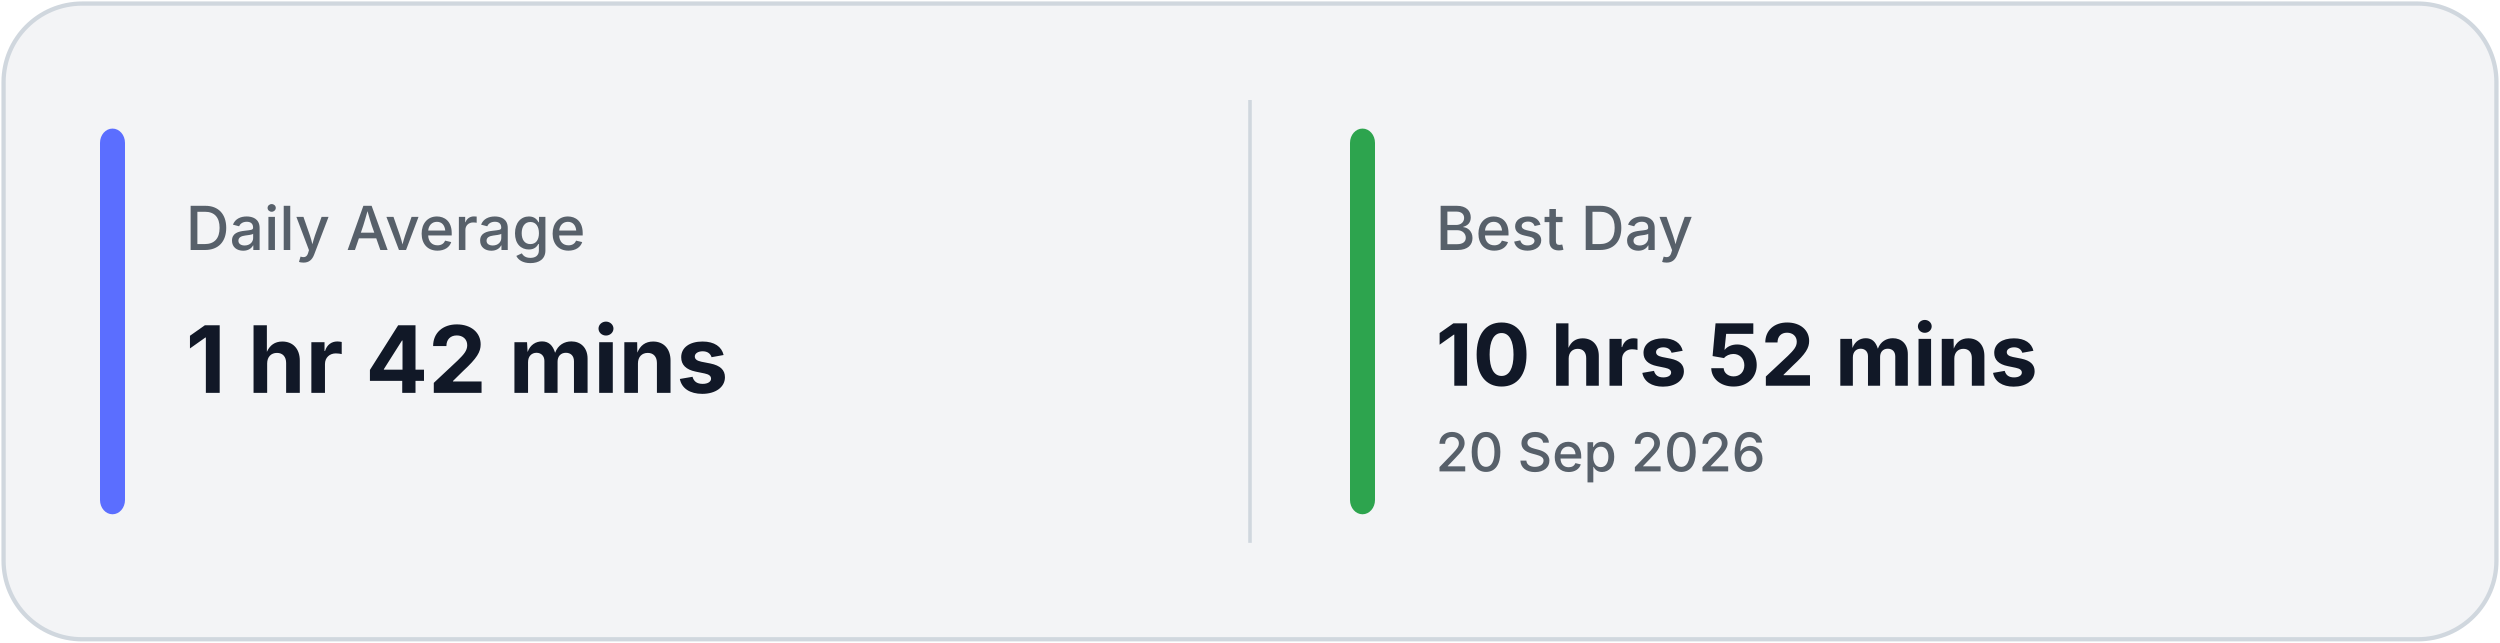
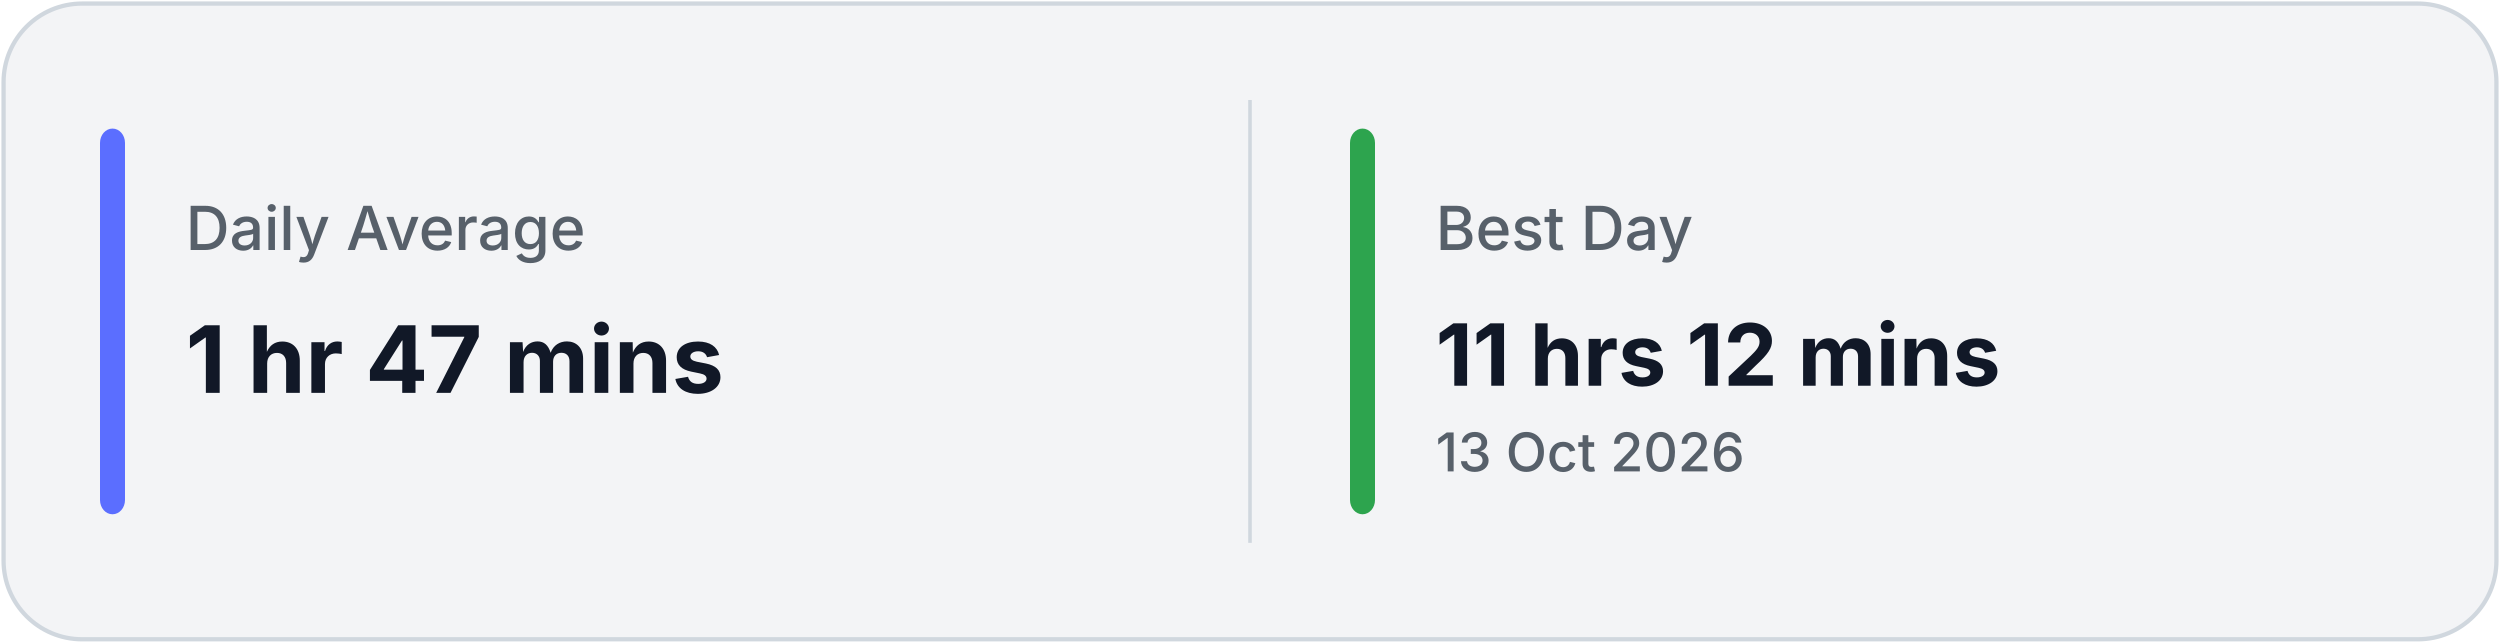
<svg xmlns="http://www.w3.org/2000/svg" width="700" height="180" viewBox="0 0 700 180" fill="none">
  <rect x="1" y="1" width="698" height="178" rx="22" fill="#F3F4F6" stroke="#D0D7DE" stroke-width="1.2" />
  <line x1="350.0" y1="28" x2="350.0" y2="152" stroke="#D0D7DE" stroke-width="1" />
  <rect x="28" y="36" width="7" height="108" rx="4" fill="#5B6EFF" />
  <rect x="378.0" y="36" width="7" height="108" rx="4" fill="#2DA44E" />
  <text x="52" y="70" fill="#57606A" font-family="Inter, Segoe UI, sans-serif" font-size="17" font-weight="500">
            Daily Average
        </text>
  <text x="52" y="110" fill="#111827" font-family="Inter, Segoe UI, sans-serif" font-size="26" font-weight="700">
-             1 hr 42 mins
+             1 hr 47 mins
        </text>
  <text x="402.0" y="70" fill="#57606A" font-family="Inter, Segoe UI, sans-serif" font-size="17" font-weight="500">
            Best Day
        </text>
  <text x="402.0" y="108" fill="#111827" font-family="Inter, Segoe UI, sans-serif" font-size="24" font-weight="700">
-             10 hrs 52 mins
+             11 hrs 12 mins
        </text>
  <text x="402.0" y="132" fill="#57606A" font-family="Inter, Segoe UI, sans-serif" font-size="15" font-weight="500">
-             20 Sep 2026
+             13 Oct 2026
        </text>
</svg>
